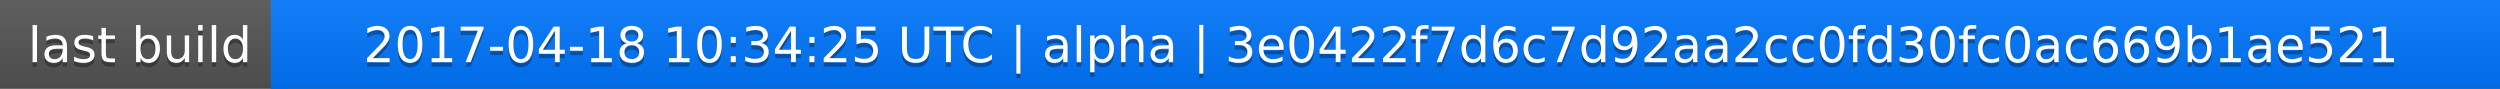
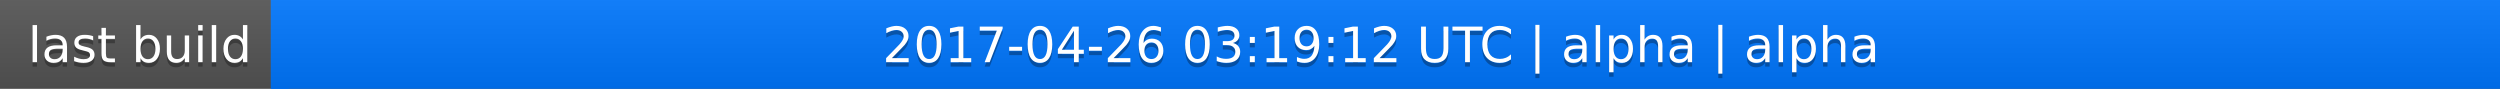
<svg xmlns="http://www.w3.org/2000/svg" width="563" height="20">
  <linearGradient id="a" x2="0" y2="100%">
    <stop offset="0" stop-color="#bbb" stop-opacity=".1" />
    <stop offset="1" stop-opacity=".1" />
  </linearGradient>
  <rect rx="0" width="563" height="20" fill="#555" />
  <rect rx="0" x="61" width="502" height="20" fill="#07f" />
  <path fill="#07f" d="M61 0h4v20h-4z" />
  <rect rx="0" width="563" height="20" fill="url(#a)" />
  <g fill="#fff" text-anchor="middle" font-family="DejaVu Sans,Verdana,Geneva,sans-serif" font-size="11">
    <text x="31.5" y="15" fill="#010101" fill-opacity=".3">last build</text>
    <text x="31.5" y="14">last build</text>
-     <text x="311" y="15" fill="#010101" fill-opacity=".3">2017-04-18 10:34:25 UTC | alpha | 3e0422f7d6c7d92aa2cc0fd30fc0ac669b1ae521</text>
-     <text x="311" y="14">2017-04-18 10:34:25 UTC | alpha | 3e0422f7d6c7d92aa2cc0fd30fc0ac669b1ae521</text>
+     <text x="311" y="15" fill="#010101" fill-opacity=".3">2017-04-26 03:19:12 UTC | alpha | alpha</text>
+     <text x="311" y="14">2017-04-26 03:19:12 UTC | alpha | alpha</text>
  </g>
</svg>
